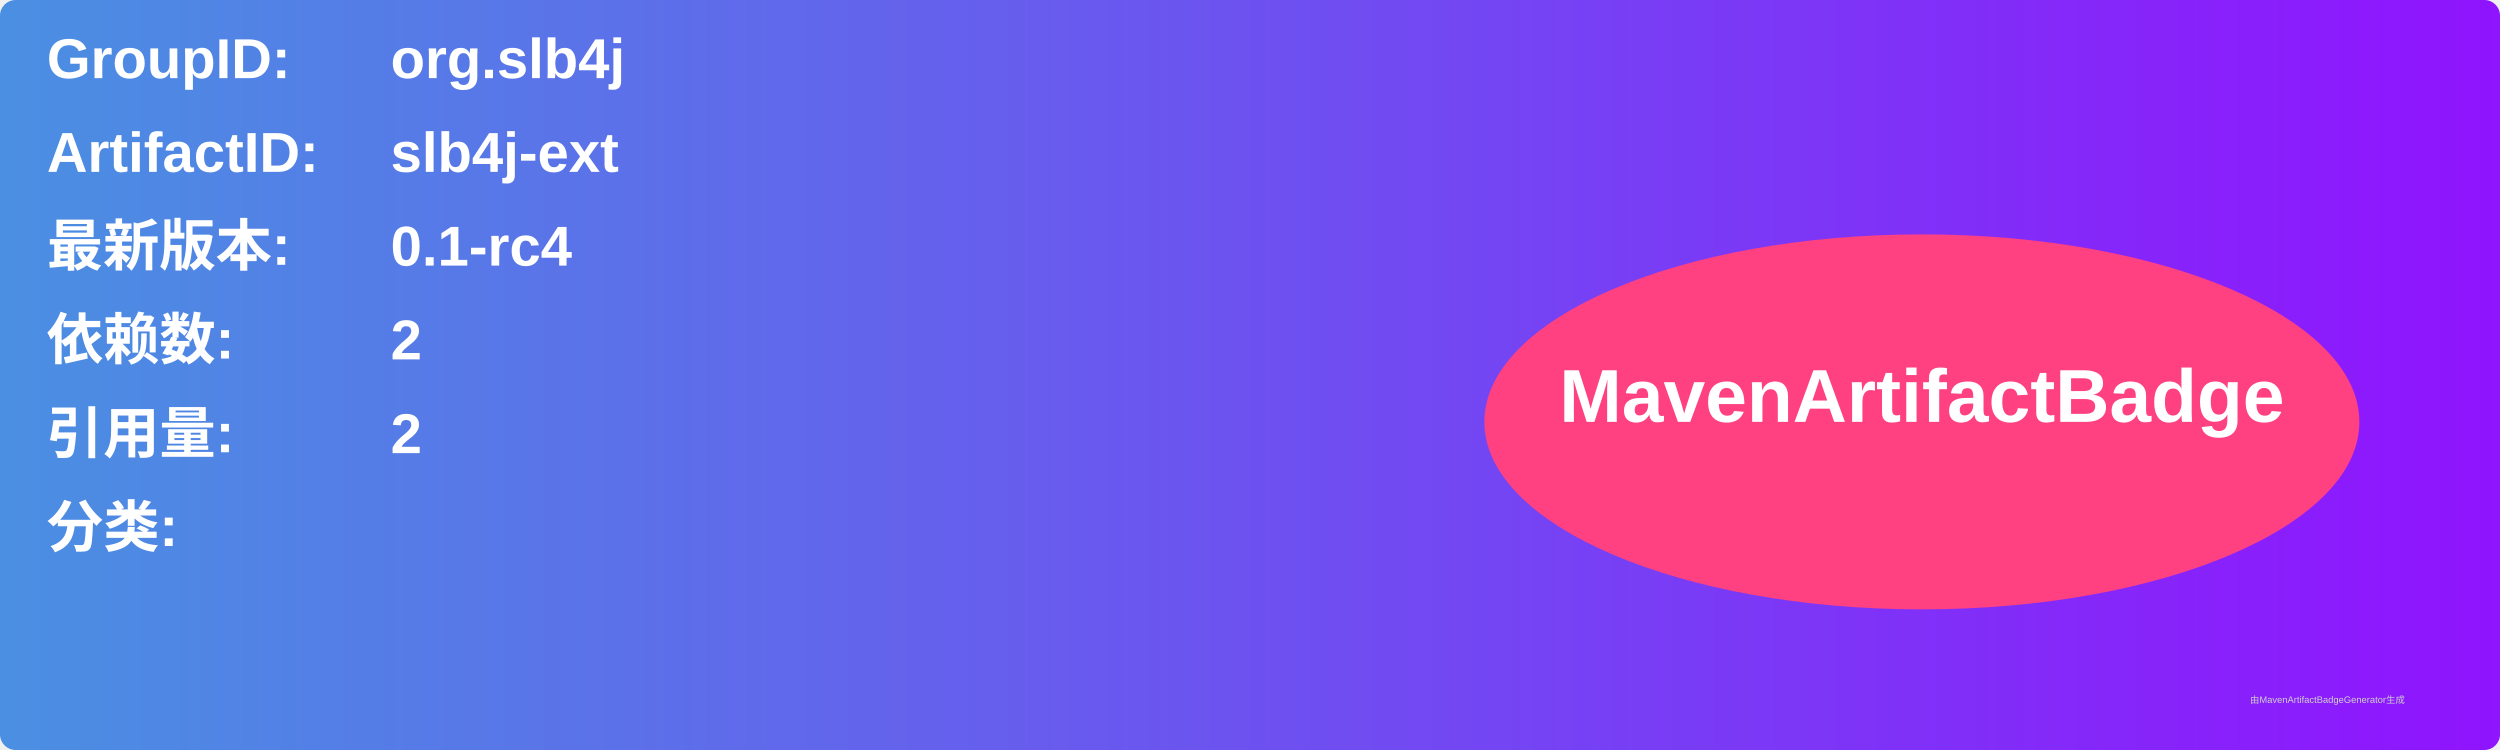
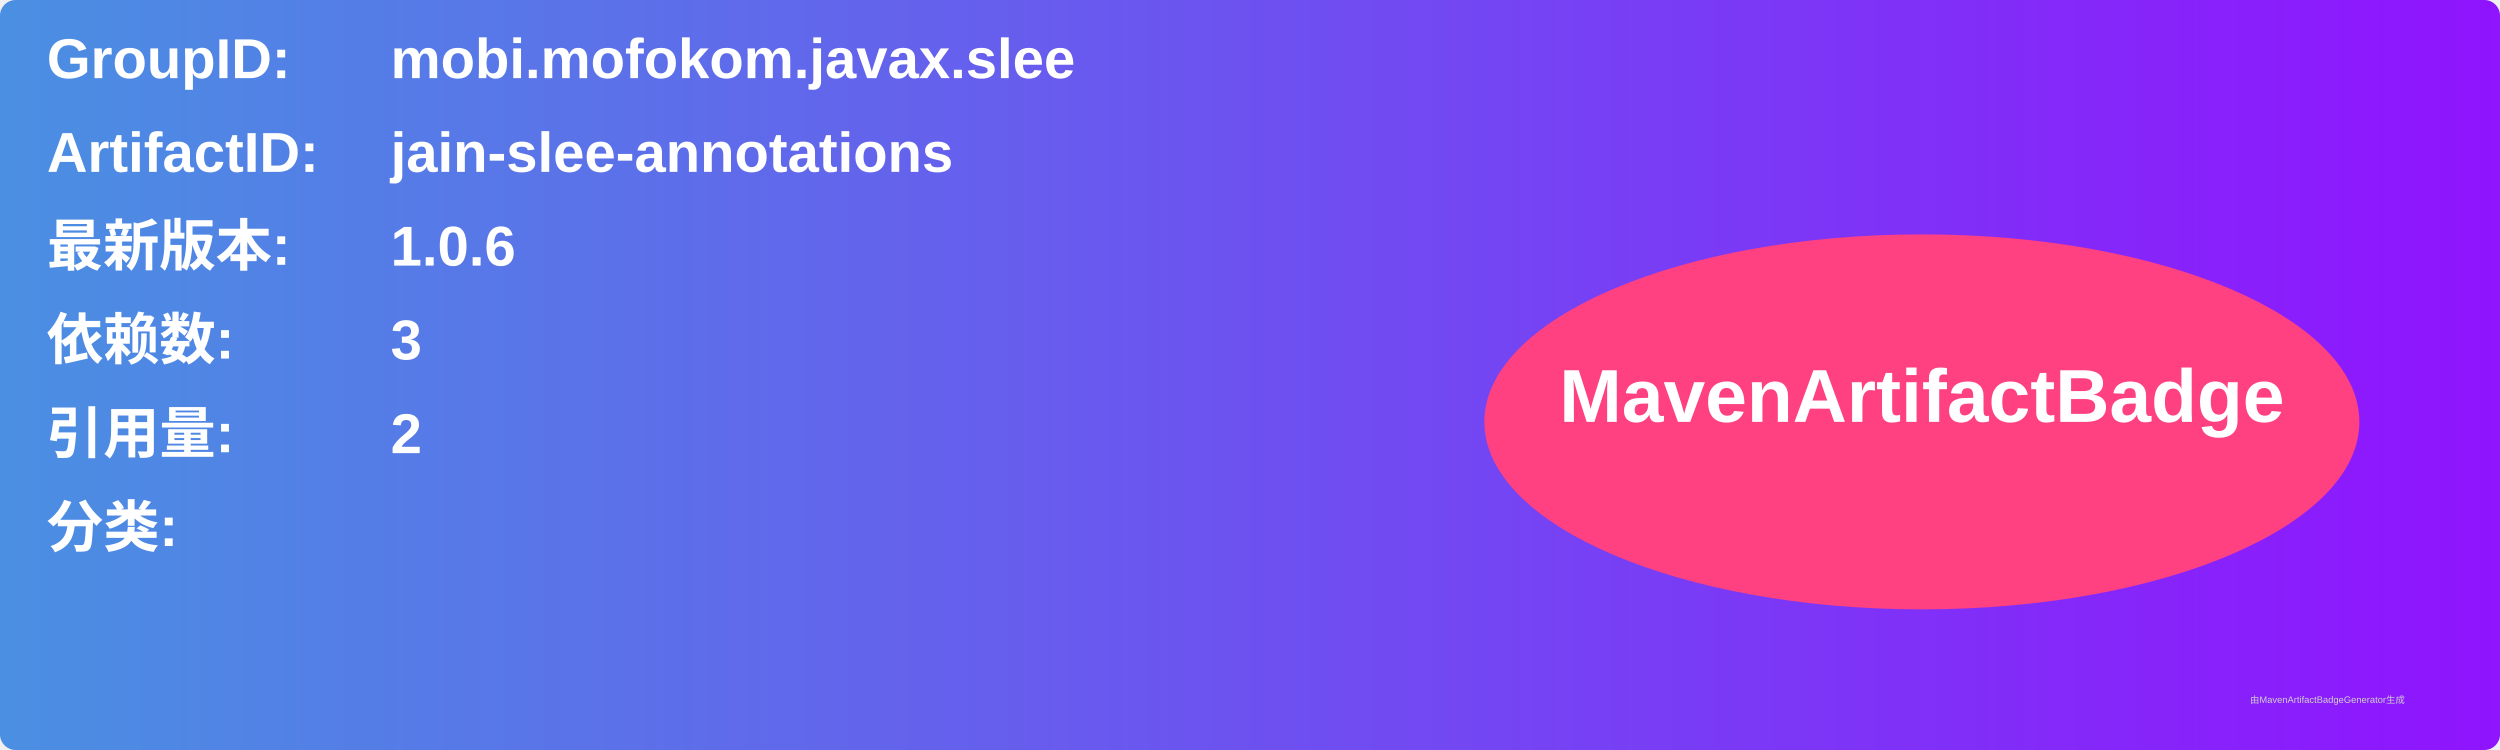
<svg xmlns="http://www.w3.org/2000/svg" width="800" height="240" viewBox="0 0 800 240">
  <linearGradient id="grad" x1="0%" y1="0%" x2="100%" y2="0%">
    <stop offset="0%" stop-color="#4a90e2" />
    <stop offset="100%" stop-color="#9013fe" />
  </linearGradient>
  <rect width="100%" height="100%" rx="5" ry="5" fill="url(#grad)" />
  <g transform="translate(15, 15)">
    <text x="0" y="10" font-family="Arial" font-size="18" fill="white" font-weight="bold" width="260">GroupID:</text>
-     <text x="110" y="10" font-family="Arial" font-size="18" fill="white" font-weight="bold" width="460">org.slb4j</text>
+     <text x="110" y="10" font-family="Arial" font-size="18" fill="white" font-weight="bold" width="460">mobi.mofokom.javax.slee</text>
    <text x="0" y="40" font-family="Arial" font-size="18" fill="white" font-weight="bold" width="260">ArtifactID:</text>
-     <text x="110" y="40" font-family="Arial" font-size="18" fill="white" font-weight="bold" width="460">slb4j-ext</text>
+     <text x="110" y="40" font-family="Arial" font-size="18" fill="white" font-weight="bold" width="460">jain-slee-annotations</text>
    <text x="0" y="70" font-family="Arial" font-size="18" fill="white" font-weight="bold">最新版本:</text>
    <text x="110" y="70" font-family="Arial" font-size="18" fill="white" font-weight="bold">
-       <tspan font-weight="bold">0.1-rc4</tspan>
+       <tspan font-weight="bold">1.0.6</tspan>
    </text>
    <text x="0" y="100" font-family="Arial" font-size="18" fill="white" font-weight="bold">依赖数: </text>
    <text x="110" y="100" font-family="Arial" font-size="18" fill="white">
-       <tspan font-weight="bold">2</tspan>
+       <tspan font-weight="bold">3</tspan>
    </text>
    <text x="0" y="130" font-family="Arial" font-size="18" fill="white" font-weight="bold">引用量: </text>
    <text x="110" y="130" font-family="Arial" font-size="18" fill="white">
      <tspan font-weight="bold">2</tspan>
    </text>
    <text x="0" y="160" font-family="Arial" font-size="18" fill="white" font-weight="bold">分类:</text>
    <text x="10" y="190" font-family="Arial" font-size="10" fill="white">
      <tspan font-weight="bold" />
    </text>
    <ellipse cx="600" cy="120" rx="140" ry="60" fill="#ff4081" />
    <text x="600" y="120" text-anchor="middle" font-family="Arial" font-size="24" fill="white" font-weight="bold">MavenArtifactBadge</text>
  </g>
  <text x="720" y="225" font-family="Arial" font-size="3" fill="#d0d0d0">由MavenArtifactBadgeGenerator生成</text>
</svg>
